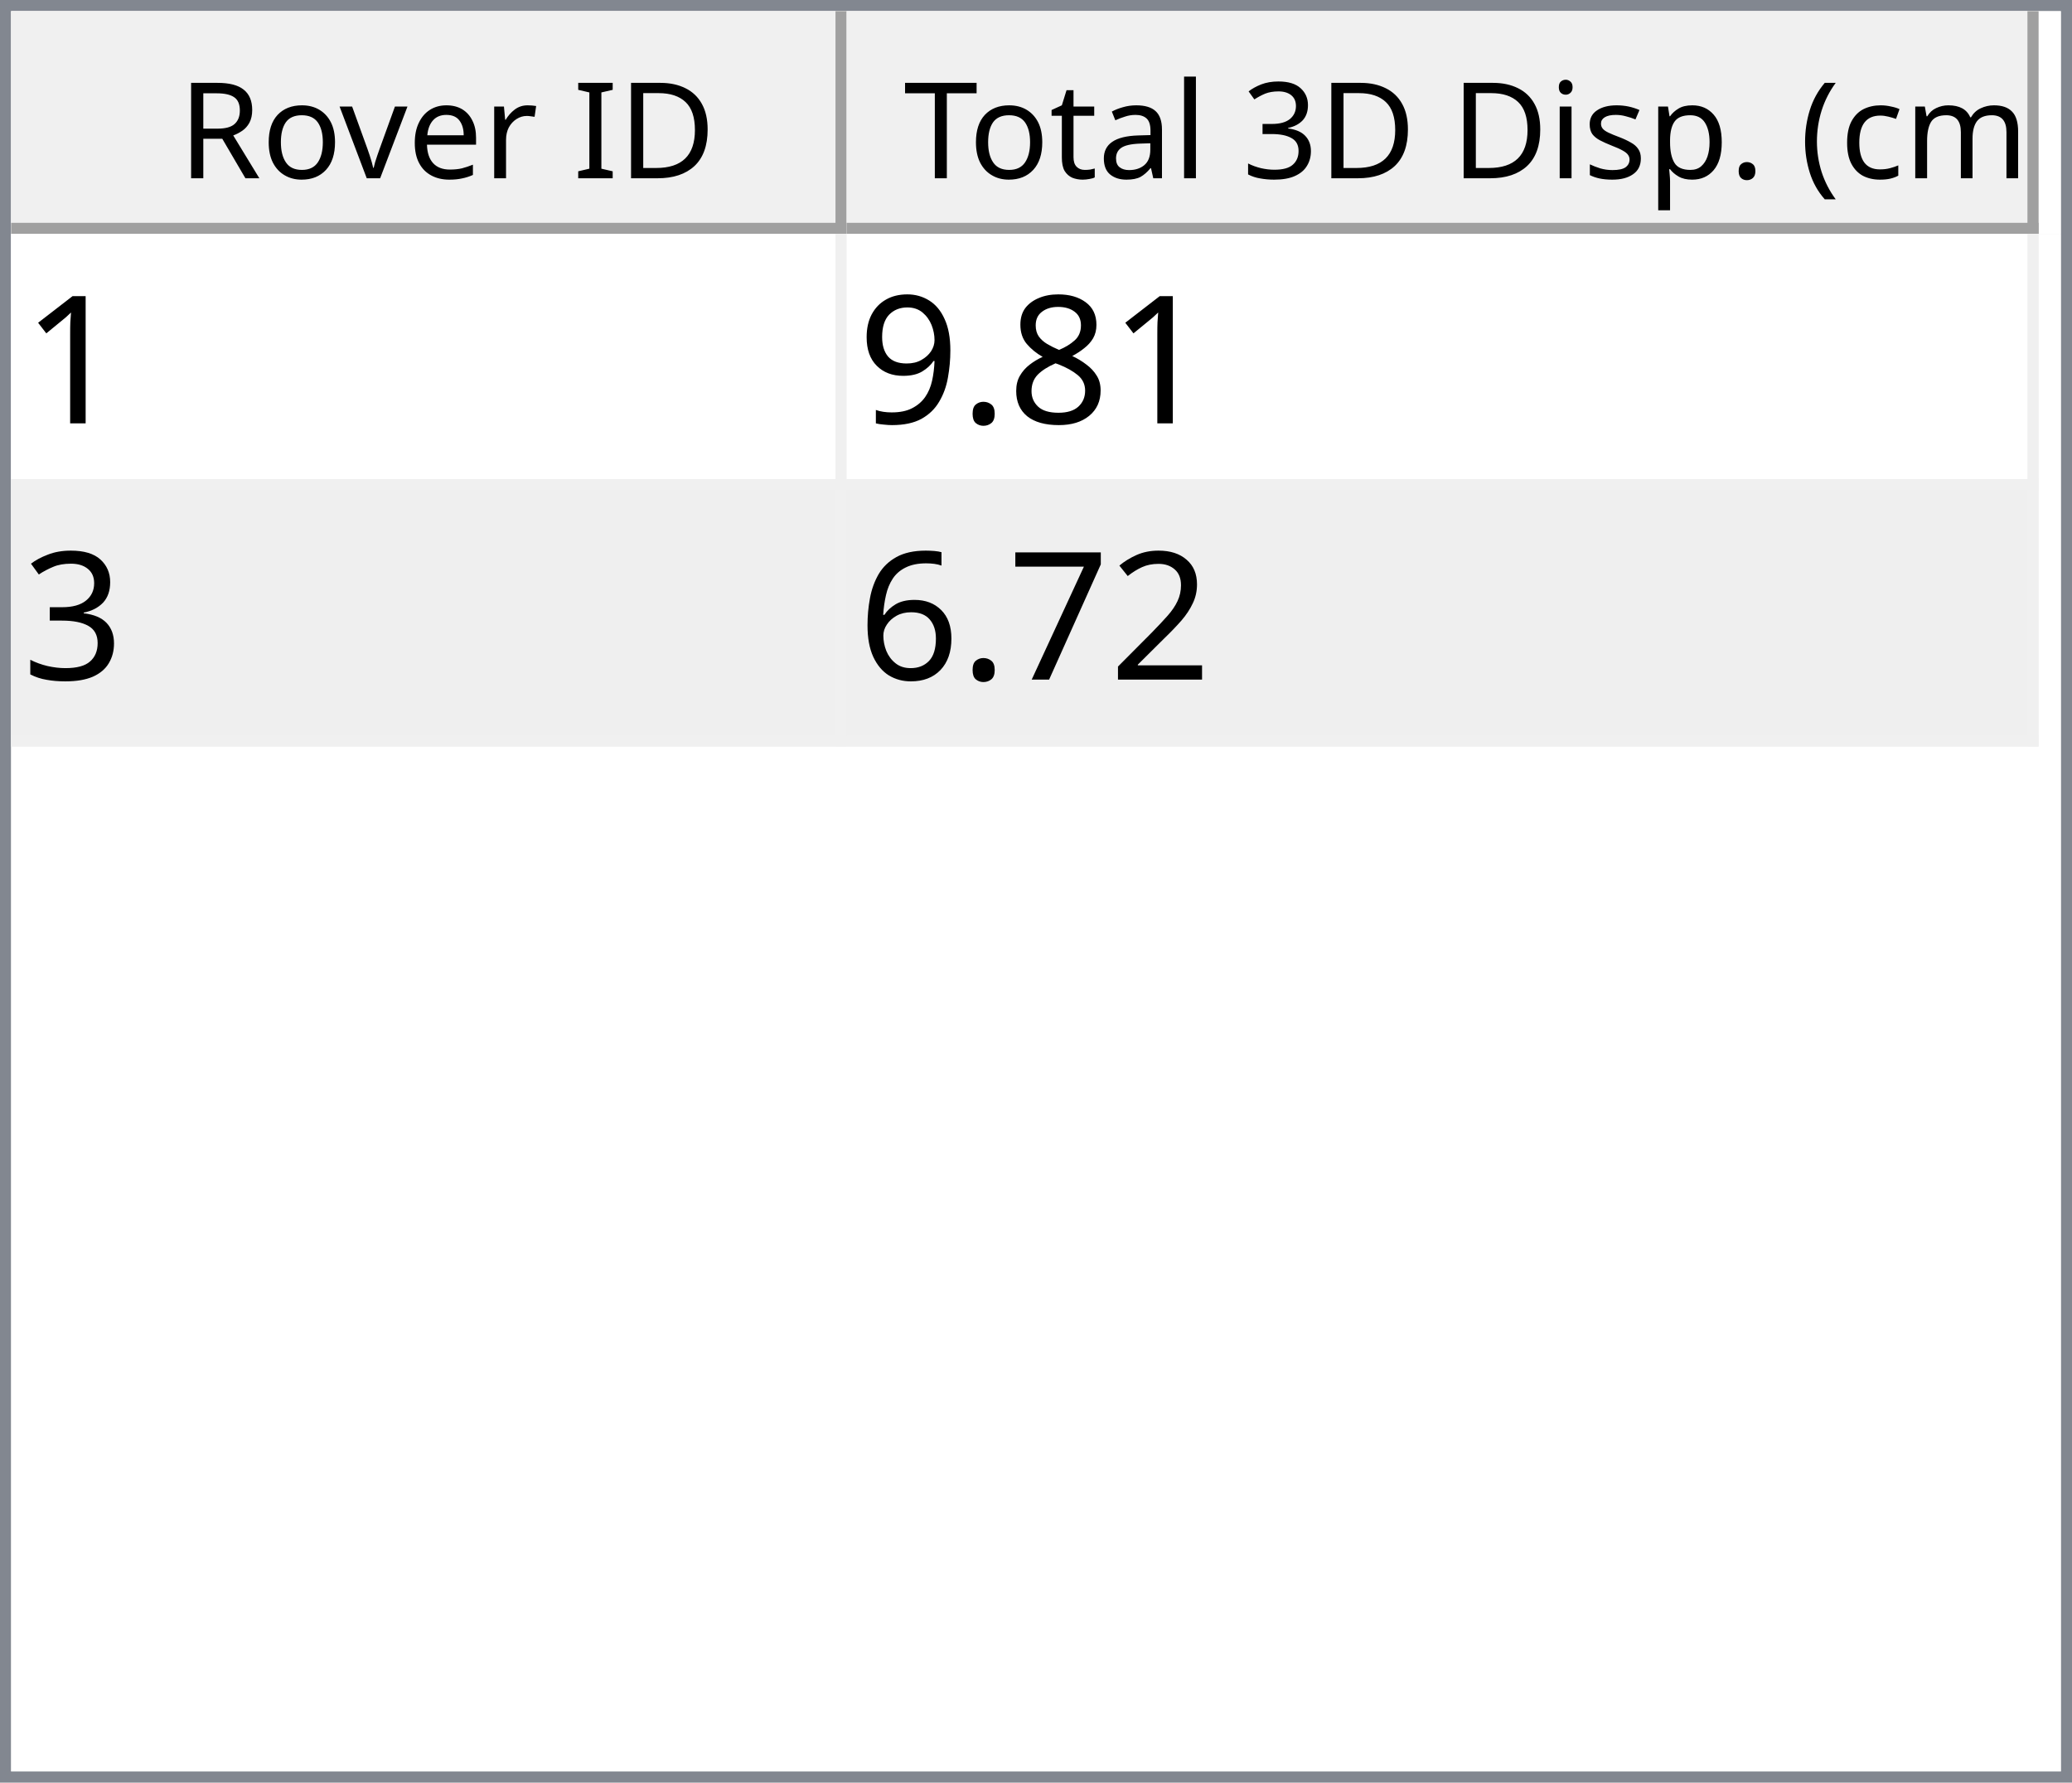
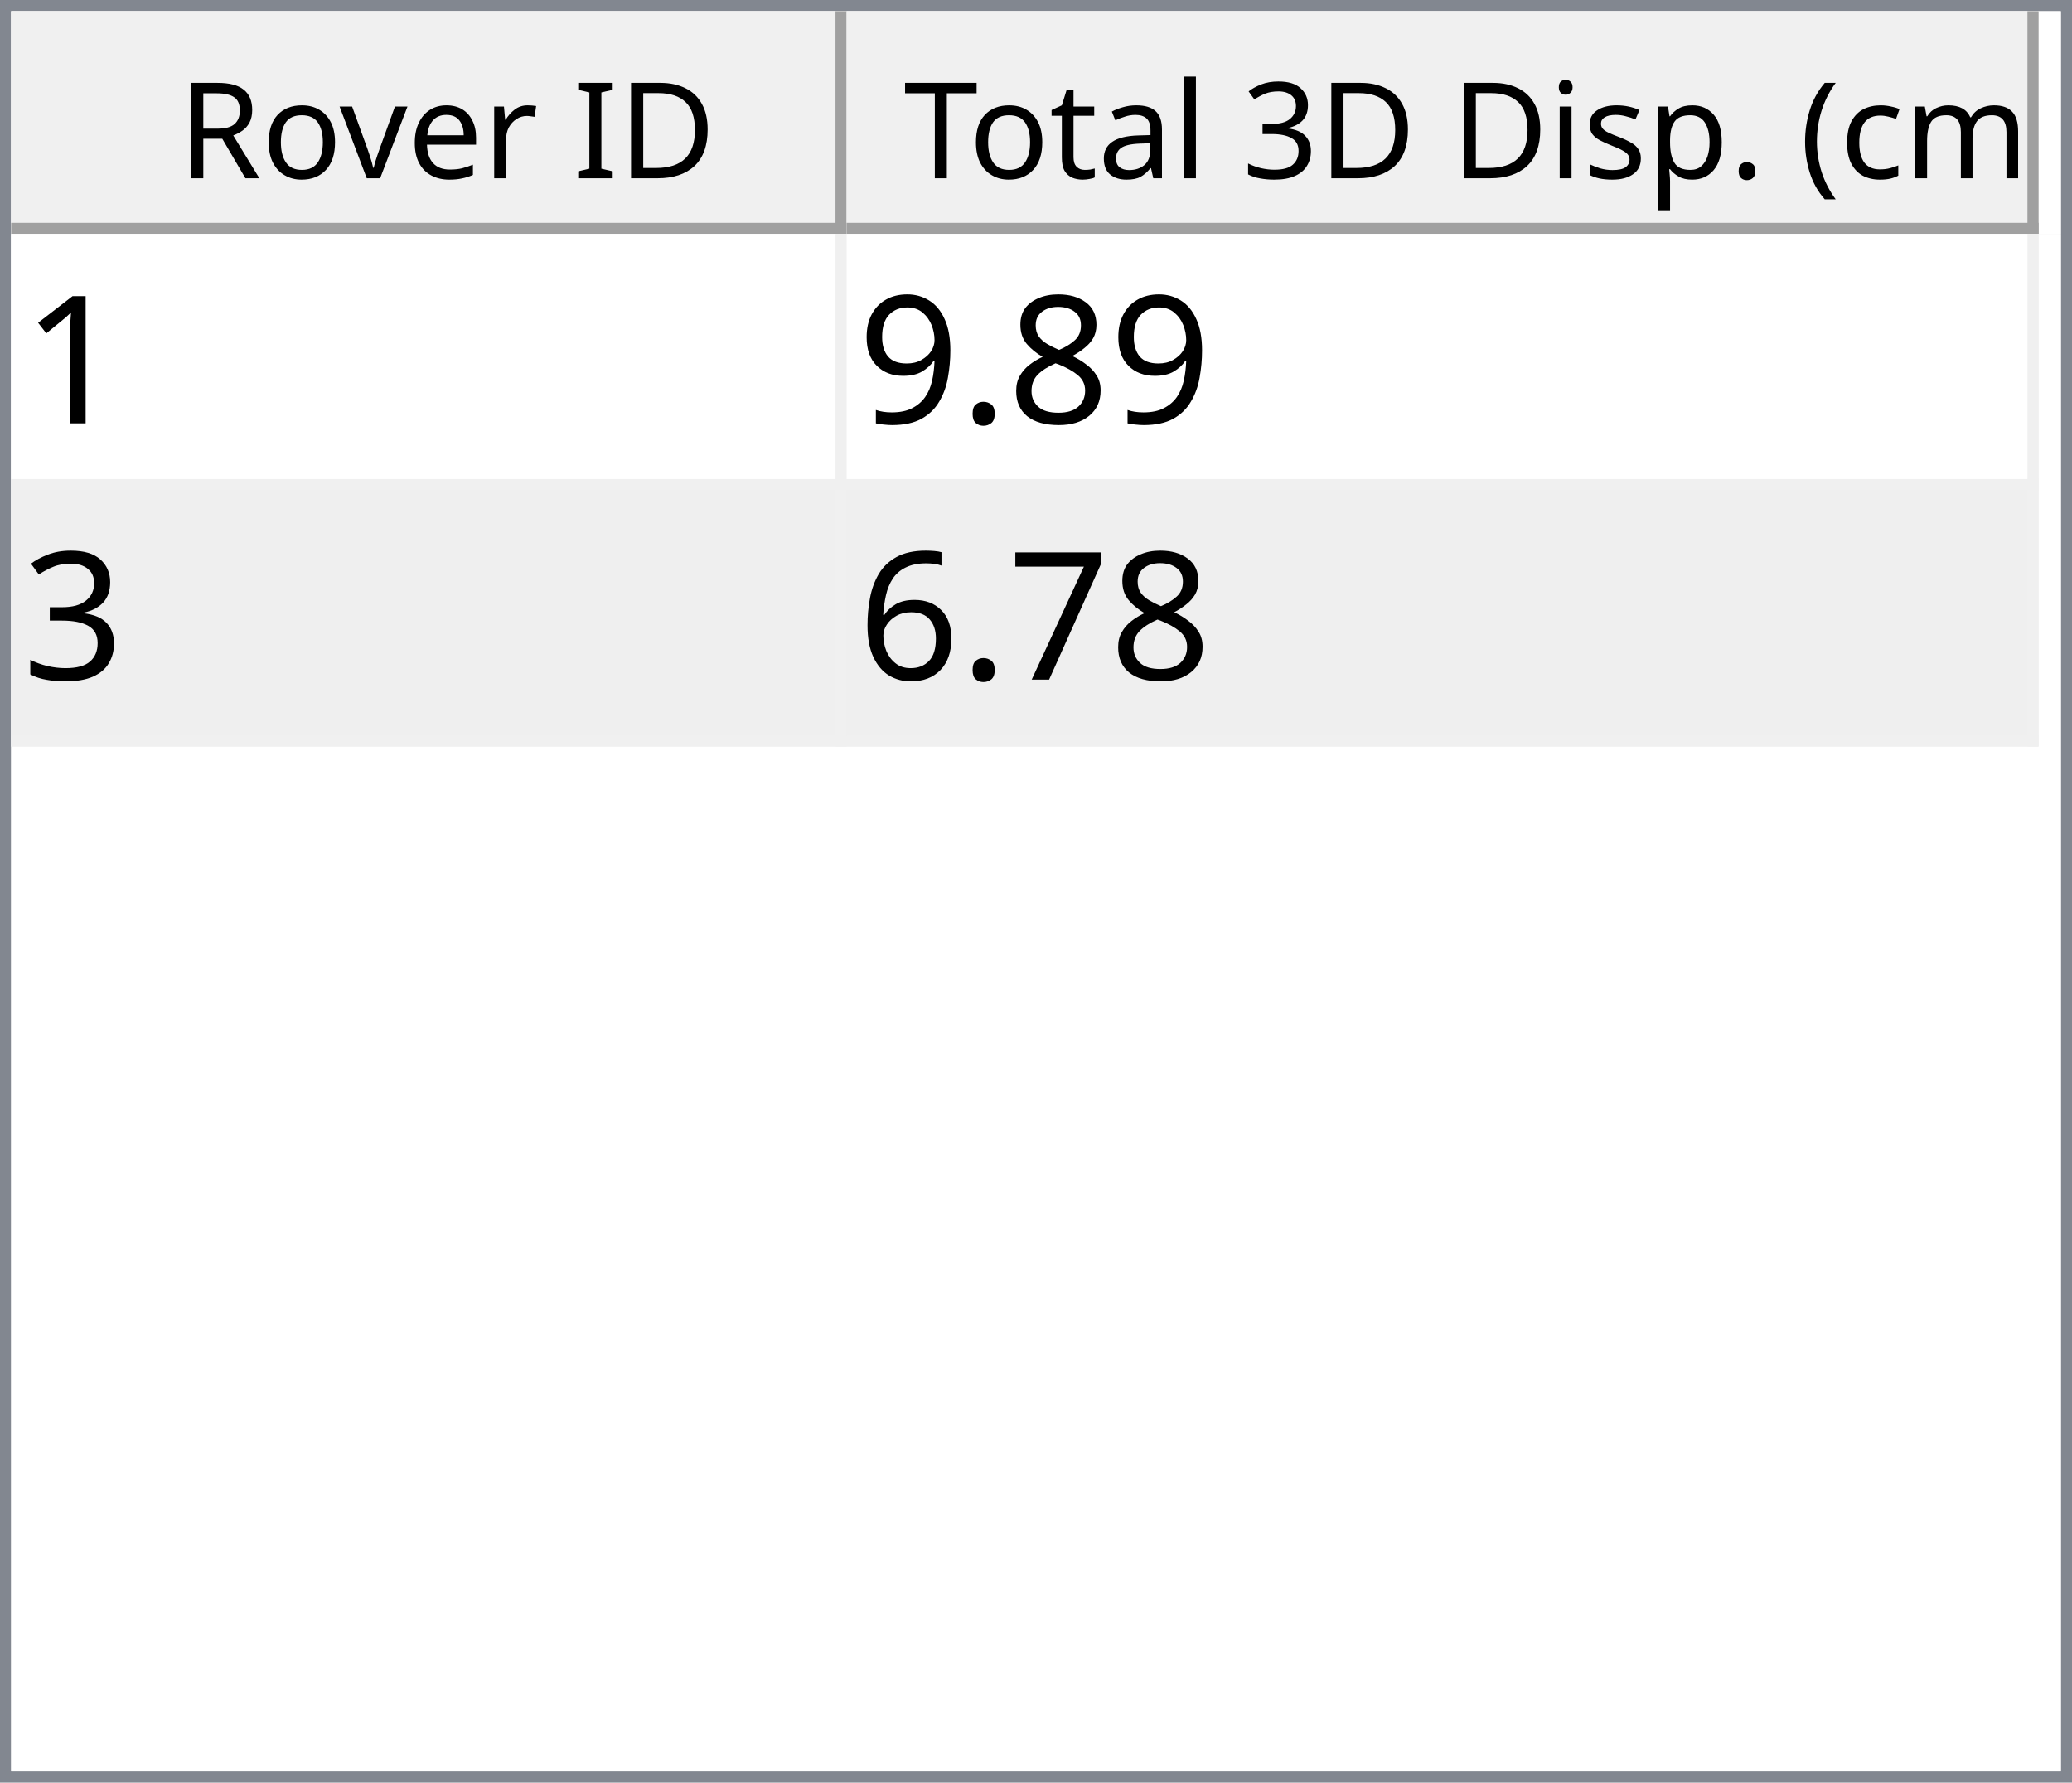
<svg xmlns="http://www.w3.org/2000/svg" style="fill-opacity:1; color-rendering:auto; color-interpolation:auto; text-rendering:auto; stroke:black; stroke-linecap:square; stroke-miterlimit:10; shape-rendering:auto; stroke-opacity:1; fill:black; stroke-dasharray:none; font-weight:normal; stroke-width:1; font-family:'Dialog'; font-style:normal; stroke-linejoin:miter; font-size:12px; stroke-dashoffset:0; image-rendering:auto;" width="186" height="160">
  <defs id="genericDefs" />
  <g>
    <defs id="defs1">
      <clipPath clipPathUnits="userSpaceOnUse" id="clipPath1">
        <path d="M0 0 L186 0 L186 160 L0 160 L0 0 Z" />
      </clipPath>
      <clipPath clipPathUnits="userSpaceOnUse" id="clipPath2">
        <path d="M0 0 L0 160 L186 160 L186 0 Z" />
      </clipPath>
      <clipPath clipPathUnits="userSpaceOnUse" id="clipPath3">
        <path d="M0 0 L0 20 L184 20 L184 0 Z" />
      </clipPath>
      <clipPath clipPathUnits="userSpaceOnUse" id="clipPath4">
        <path d="M0 0 L0 20 L75 20 L75 0 Z" />
      </clipPath>
      <clipPath clipPathUnits="userSpaceOnUse" id="clipPath5">
        <path d="M1 1 L1 19 L74 19 L74 1 Z" />
      </clipPath>
      <clipPath clipPathUnits="userSpaceOnUse" id="clipPath6">
        <path d="M0 0 L0 18 L73 18 L73 0 Z" />
      </clipPath>
      <clipPath clipPathUnits="userSpaceOnUse" id="clipPath7">
        <path d="M-0.5 -0.5 L-0.5 19.5 L74.5 19.5 L74.5 -0.5 Z" />
      </clipPath>
      <clipPath clipPathUnits="userSpaceOnUse" id="clipPath8">
        <path d="M0 0 L0 20 L107 20 L107 0 Z" />
      </clipPath>
      <clipPath clipPathUnits="userSpaceOnUse" id="clipPath9">
        <path d="M1 1 L1 19 L106 19 L106 1 Z" />
      </clipPath>
      <clipPath clipPathUnits="userSpaceOnUse" id="clipPath10">
        <path d="M0 0 L0 18 L105 18 L105 0 Z" />
      </clipPath>
      <clipPath clipPathUnits="userSpaceOnUse" id="clipPath11">
        <path d="M-0.5 -0.5 L-0.5 19.5 L106.5 19.5 L106.5 -0.5 Z" />
      </clipPath>
      <clipPath clipPathUnits="userSpaceOnUse" id="clipPath12">
        <path d="M0 0 L0 138 L184 138 L184 0 Z" />
      </clipPath>
      <clipPath clipPathUnits="userSpaceOnUse" id="clipPath13">
        <path d="M0 0 L0 46 L182 46 L182 0 Z" />
      </clipPath>
      <clipPath clipPathUnits="userSpaceOnUse" id="clipPath14">
        <path d="M-0.5 -0.5 L-0.5 45.5 L181.5 45.5 L181.5 -0.5 Z" />
      </clipPath>
      <clipPath clipPathUnits="userSpaceOnUse" id="clipPath15">
        <path d="M0 0 L0 22 L74 22 L74 0 Z" />
      </clipPath>
      <clipPath clipPathUnits="userSpaceOnUse" id="clipPath16">
        <path d="M0 0 L0 22 L106 22 L106 0 Z" />
      </clipPath>
      <font horiz-adv-x="64.551" id="font1">
        <font-face ascent="107.91" descent="25.098" units-per-em="100" style="font-style:normal; font-family:Segoe UI; font-weight:normal;" />
        <missing-glyph horiz-adv-x="64.551" d="M8.109 0 L8.109 68.266 L56.453 68.266 L56.453 0 L8.109 0 ZM15.328 7.234 L49.219 7.234 L49.219 61.031 L15.328 61.031 L15.328 7.234 Z" />
        <glyph unicode="D" horiz-adv-x="70.117" d="M9.188 0 L9.188 70.016 L28.516 70.016 Q65.531 70.016 65.531 35.891 Q65.531 19.672 55.25 9.836 Q44.969 0 27.734 0 L9.188 0 ZM17.391 62.594 L17.391 7.422 L27.828 7.422 Q41.609 7.422 49.273 14.797 Q56.938 22.172 56.938 35.688 Q56.938 62.594 28.328 62.594 L17.391 62.594 Z" />
        <glyph unicode="I" horiz-adv-x="26.611" d="M17.391 0 L9.188 0 L9.188 70.016 L17.391 70.016 L17.391 0 Z" />
        <glyph unicode=" " horiz-adv-x="27.393" d="" />
        <glyph unicode="r" horiz-adv-x="34.766" d="M34.188 41.891 Q32.078 43.5 28.125 43.5 Q23 43.5 19.555 38.672 Q16.109 33.844 16.109 25.484 L16.109 0 L8.109 0 L8.109 50 L16.109 50 L16.109 39.703 L16.312 39.703 Q18.016 44.969 21.531 47.922 Q25.047 50.875 29.391 50.875 Q32.516 50.875 34.188 50.203 L34.188 41.891 Z" />
        <glyph unicode="e" horiz-adv-x="52.295" d="M48.297 23 L12.984 23 Q13.188 14.656 17.484 10.109 Q21.781 5.562 29.297 5.562 Q37.75 5.562 44.828 11.141 L44.828 3.609 Q38.234 -1.172 27.391 -1.172 Q16.797 -1.172 10.742 5.641 Q4.688 12.453 4.688 24.812 Q4.688 36.469 11.305 43.82 Q17.922 51.172 27.734 51.172 Q37.547 51.172 42.922 44.828 Q48.297 38.484 48.297 27.203 L48.297 23 ZM40.094 29.781 Q40.047 36.719 36.75 40.578 Q33.453 44.438 27.594 44.438 Q21.922 44.438 17.969 40.383 Q14.016 36.328 13.094 29.781 L40.094 29.781 Z" />
        <glyph unicode="v" horiz-adv-x="47.9" d="M47.406 50 L27.484 0 L19.625 0 L0.688 50 L9.469 50 L22.172 13.672 Q23.578 9.672 23.922 6.688 L24.125 6.688 Q24.609 10.453 25.688 13.484 L38.969 50 L47.406 50 Z" />
        <glyph unicode="o" horiz-adv-x="58.594" d="M29 -1.172 Q17.922 -1.172 11.305 5.836 Q4.688 12.844 4.688 24.422 Q4.688 37.016 11.57 44.094 Q18.453 51.172 30.172 51.172 Q41.359 51.172 47.633 44.289 Q53.906 37.406 53.906 25.203 Q53.906 13.234 47.141 6.031 Q40.375 -1.172 29 -1.172 ZM29.594 44.438 Q21.875 44.438 17.383 39.188 Q12.891 33.938 12.891 24.703 Q12.891 15.828 17.43 10.695 Q21.969 5.562 29.594 5.562 Q37.359 5.562 41.531 10.594 Q45.703 15.625 45.703 24.906 Q45.703 34.281 41.531 39.359 Q37.359 44.438 29.594 44.438 Z" />
        <glyph unicode="R" horiz-adv-x="59.814" d="M59.375 0 L49.609 0 L37.891 19.625 Q36.281 22.359 34.766 24.289 Q33.25 26.219 31.664 27.438 Q30.078 28.656 28.25 29.219 Q26.422 29.781 24.125 29.781 L17.391 29.781 L17.391 0 L9.188 0 L9.188 70.016 L30.078 70.016 Q34.672 70.016 38.555 68.867 Q42.438 67.719 45.289 65.375 Q48.141 63.031 49.758 59.547 Q51.375 56.062 51.375 51.375 Q51.375 47.703 50.273 44.656 Q49.172 41.609 47.148 39.211 Q45.125 36.812 42.266 35.133 Q39.406 33.453 35.844 32.516 L35.844 32.328 Q37.594 31.547 38.891 30.547 Q40.188 29.547 41.359 28.18 Q42.531 26.812 43.68 25.078 Q44.828 23.344 46.234 21.047 L59.375 0 ZM17.391 62.594 L17.391 37.203 L28.516 37.203 Q31.594 37.203 34.203 38.133 Q36.812 39.062 38.719 40.797 Q40.625 42.531 41.703 45.047 Q42.781 47.562 42.781 50.688 Q42.781 56.297 39.141 59.445 Q35.5 62.594 28.609 62.594 L17.391 62.594 Z" />
        <glyph unicode=")" horiz-adv-x="30.176" d="M8.297 -15.922 L1.172 -15.922 Q16.406 2.344 16.406 26.812 Q16.406 51.469 1.078 70.016 L8.297 70.016 Q23.531 52.156 23.531 26.703 Q23.531 1.375 8.297 -15.922 Z" />
        <glyph unicode="m" horiz-adv-x="86.133" d="M79.109 0 L71.094 0 L71.094 28.719 Q71.094 37.016 68.531 40.727 Q65.969 44.438 59.906 44.438 Q54.781 44.438 51.195 39.75 Q47.609 35.062 47.609 28.516 L47.609 0 L39.594 0 L39.594 29.688 Q39.594 44.438 28.219 44.438 Q22.953 44.438 19.531 40.016 Q16.109 35.594 16.109 28.516 L16.109 0 L8.109 0 L8.109 50 L16.109 50 L16.109 42.094 L16.312 42.094 Q21.625 51.172 31.844 51.172 Q36.969 51.172 40.773 48.312 Q44.578 45.453 46 40.828 Q51.562 51.172 62.594 51.172 Q79.109 51.172 79.109 30.812 L79.109 0 Z" />
        <glyph unicode="c" horiz-adv-x="46.191" d="M42.188 2.297 Q36.422 -1.172 28.516 -1.172 Q17.828 -1.172 11.258 5.789 Q4.688 12.75 4.688 23.828 Q4.688 36.188 11.766 43.68 Q18.844 51.172 30.672 51.172 Q37.25 51.172 42.281 48.734 L42.281 40.531 Q36.719 44.438 30.375 44.438 Q22.703 44.438 17.797 38.945 Q12.891 33.453 12.891 24.516 Q12.891 15.719 17.508 10.641 Q22.125 5.562 29.891 5.562 Q36.422 5.562 42.188 9.906 L42.188 2.297 Z" />
        <glyph unicode="(" horiz-adv-x="30.176" d="M29.109 -15.922 L21.969 -15.922 Q6.844 1.375 6.844 26.703 Q6.844 52.156 21.969 70.016 L29.203 70.016 Q13.875 51.469 13.875 26.812 Q13.875 2.344 29.109 -15.922 Z" />
        <glyph unicode="." horiz-adv-x="21.68" d="M10.891 -1.078 Q8.641 -1.078 7.055 0.539 Q5.469 2.156 5.469 4.391 Q5.469 6.641 7.055 8.273 Q8.641 9.906 10.891 9.906 Q13.188 9.906 14.797 8.273 Q16.406 6.641 16.406 4.391 Q16.406 2.156 14.797 0.539 Q13.188 -1.078 10.891 -1.078 Z" />
        <glyph unicode="p" horiz-adv-x="58.789" d="M16.312 7.234 L16.109 7.234 L16.109 -23 L8.109 -23 L8.109 50 L16.109 50 L16.109 41.219 L16.312 41.219 Q22.219 51.172 33.594 51.172 Q43.266 51.172 48.688 44.461 Q54.109 37.75 54.109 26.469 Q54.109 13.922 48 6.375 Q41.891 -1.172 31.297 -1.172 Q21.578 -1.172 16.312 7.234 ZM16.109 27.391 L16.109 20.406 Q16.109 14.203 20.141 9.883 Q24.172 5.562 30.375 5.562 Q37.641 5.562 41.773 11.133 Q45.906 16.703 45.906 26.609 Q45.906 34.969 42.047 39.703 Q38.188 44.438 31.594 44.438 Q24.609 44.438 20.359 39.578 Q16.109 34.719 16.109 27.391 Z" />
        <glyph unicode="s" horiz-adv-x="42.432" d="M5.078 1.812 L5.078 10.406 Q11.625 5.562 19.484 5.562 Q30.031 5.562 30.031 12.594 Q30.031 14.594 29.125 15.992 Q28.219 17.391 26.68 18.461 Q25.141 19.531 23.07 20.383 Q21 21.234 18.609 22.172 Q15.281 23.484 12.766 24.828 Q10.25 26.172 8.57 27.859 Q6.891 29.547 6.031 31.695 Q5.172 33.844 5.172 36.719 Q5.172 40.234 6.789 42.945 Q8.406 45.656 11.086 47.484 Q13.766 49.312 17.211 50.242 Q20.656 51.172 24.312 51.172 Q30.812 51.172 35.938 48.922 L35.938 40.828 Q30.422 44.438 23.25 44.438 Q21 44.438 19.195 43.922 Q17.391 43.406 16.094 42.477 Q14.797 41.547 14.086 40.258 Q13.375 38.969 13.375 37.406 Q13.375 35.453 14.086 34.133 Q14.797 32.812 16.164 31.789 Q17.531 30.766 19.484 29.938 Q21.438 29.109 23.922 28.125 Q27.25 26.859 29.883 25.516 Q32.516 24.172 34.375 22.484 Q36.234 20.797 37.234 18.602 Q38.234 16.406 38.234 13.375 Q38.234 9.672 36.602 6.938 Q34.969 4.203 32.234 2.398 Q29.5 0.594 25.93 -0.289 Q22.359 -1.172 18.453 -1.172 Q10.75 -1.172 5.078 1.812 Z" />
        <glyph unicode="i" horiz-adv-x="24.219" d="M12.203 62.703 Q10.062 62.703 8.547 64.164 Q7.031 65.625 7.031 67.875 Q7.031 70.125 8.547 71.609 Q10.062 73.094 12.203 73.094 Q14.406 73.094 15.945 71.609 Q17.484 70.125 17.484 67.875 Q17.484 65.719 15.945 64.211 Q14.406 62.703 12.203 62.703 ZM16.109 0 L8.109 0 L8.109 50 L16.109 50 L16.109 0 Z" />
        <glyph unicode="3" horiz-adv-x="53.906" d="M46.531 19.828 Q46.531 15.094 44.75 11.211 Q42.969 7.328 39.719 4.57 Q36.469 1.812 31.93 0.297 Q27.391 -1.219 21.922 -1.219 Q11.922 -1.219 6 2.594 L6 11.188 Q13.094 5.609 22.219 5.609 Q25.875 5.609 28.828 6.539 Q31.781 7.469 33.906 9.227 Q36.031 10.984 37.18 13.477 Q38.328 15.969 38.328 19.094 Q38.328 32.812 18.797 32.812 L12.984 32.812 L12.984 39.594 L18.5 39.594 Q35.797 39.594 35.797 52.484 Q35.797 64.406 22.609 64.406 Q15.188 64.406 8.688 59.422 L8.688 67.188 Q15.375 71.188 24.609 71.188 Q29 71.188 32.57 69.969 Q36.141 68.75 38.68 66.555 Q41.219 64.359 42.609 61.281 Q44 58.203 44 54.5 Q44 40.672 30.031 36.719 L30.031 36.531 Q33.594 36.141 36.625 34.797 Q39.656 33.453 41.852 31.305 Q44.047 29.156 45.289 26.25 Q46.531 23.344 46.531 19.828 Z" />
        <glyph unicode="l" horiz-adv-x="24.219" d="M16.109 0 L8.109 0 L8.109 74.031 L16.109 74.031 L16.109 0 Z" />
        <glyph unicode="a" horiz-adv-x="50.879" d="M43.891 0 L35.891 0 L35.891 7.812 L35.688 7.812 Q30.469 -1.172 20.312 -1.172 Q12.844 -1.172 8.617 2.781 Q4.391 6.734 4.391 13.281 Q4.391 27.297 20.906 29.594 L35.891 31.688 Q35.891 44.438 25.594 44.438 Q16.547 44.438 9.281 38.281 L9.281 46.484 Q16.656 51.172 26.266 51.172 Q43.891 51.172 43.891 32.516 L43.891 0 ZM35.891 25.297 L23.828 23.641 Q18.266 22.859 15.43 20.875 Q12.594 18.891 12.594 13.875 Q12.594 10.203 15.211 7.883 Q17.828 5.562 22.172 5.562 Q28.125 5.562 32.008 9.742 Q35.891 13.922 35.891 20.312 L35.891 25.297 Z" />
        <glyph unicode="t" horiz-adv-x="33.887" d="M31.297 0.484 Q28.469 -1.078 23.828 -1.078 Q10.688 -1.078 10.688 13.578 L10.688 43.172 L2.094 43.172 L2.094 50 L10.688 50 L10.688 62.203 L18.703 64.797 L18.703 50 L31.297 50 L31.297 43.172 L18.703 43.172 L18.703 14.984 Q18.703 9.969 20.414 7.82 Q22.125 5.672 26.078 5.672 Q29.109 5.672 31.297 7.328 L31.297 0.484 Z" />
        <glyph unicode="T" horiz-adv-x="52.393" d="M50.594 62.594 L30.375 62.594 L30.375 0 L22.172 0 L22.172 62.594 L2 62.594 L2 70.016 L50.594 70.016 L50.594 62.594 Z" />
      </font>
      <font horiz-adv-x="75.0" id="font2">
        <font-face ascent="100.537" descent="21.973" units-per-em="100" style="font-style:normal; font-family:sans-serif; font-weight:normal;" />
        <missing-glyph horiz-adv-x="75.0" d="M12.5 0 L12.5 62.5 L62.5 62.5 L62.5 0 L12.5 0 ZM14.062 1.562 L60.938 1.562 L60.938 60.938 L14.062 60.938 L14.062 1.562 Z" />
        <glyph unicode="1" horiz-adv-x="55.615" d="M37.25 0 L28.469 0 L28.469 56 Q25.297 52.984 20.141 49.953 Q14.984 46.922 10.891 45.406 L10.891 53.906 Q18.266 57.375 23.781 62.305 Q29.297 67.234 31.594 71.875 L37.25 71.875 L37.25 0 Z" />
        <glyph unicode="8" horiz-adv-x="55.615" d="M17.672 38.812 Q12.203 40.828 9.57 44.539 Q6.938 48.25 6.938 53.422 Q6.938 61.234 12.555 66.555 Q18.172 71.875 27.484 71.875 Q36.859 71.875 42.578 66.43 Q48.297 60.984 48.297 53.172 Q48.297 48.188 45.68 44.508 Q43.062 40.828 37.75 38.812 Q44.344 36.672 47.781 31.883 Q51.219 27.094 51.219 20.453 Q51.219 11.281 44.727 5.031 Q38.234 -1.219 27.641 -1.219 Q17.047 -1.219 10.547 5.055 Q4.047 11.328 4.047 20.703 Q4.047 27.688 7.594 32.398 Q11.141 37.109 17.672 38.812 ZM15.922 53.719 Q15.922 48.641 19.195 45.414 Q22.469 42.188 27.688 42.188 Q32.766 42.188 36.016 45.383 Q39.266 48.578 39.266 53.219 Q39.266 58.062 35.914 61.359 Q32.562 64.656 27.594 64.656 Q22.562 64.656 19.242 61.43 Q15.922 58.203 15.922 53.719 ZM13.094 20.656 Q13.094 16.891 14.875 13.375 Q16.656 9.859 20.172 7.93 Q23.688 6 27.734 6 Q34.031 6 38.133 10.055 Q42.234 14.109 42.234 20.359 Q42.234 26.703 38.016 30.859 Q33.797 35.016 27.438 35.016 Q21.234 35.016 17.164 30.914 Q13.094 26.812 13.094 20.656 Z" />
        <glyph unicode="." horiz-adv-x="27.783" d="M9.078 0 L9.078 10.016 L19.094 10.016 L19.094 0 L9.078 0 Z" />
        <glyph unicode="9" horiz-adv-x="55.615" d="M5.469 16.547 L13.922 17.328 Q14.984 11.375 18.016 8.688 Q21.047 6 25.781 6 Q29.828 6 32.883 7.859 Q35.938 9.719 37.891 12.82 Q39.844 15.922 41.164 21.195 Q42.484 26.469 42.484 31.938 Q42.484 32.516 42.438 33.688 Q39.797 29.5 35.234 26.883 Q30.672 24.266 25.344 24.266 Q16.453 24.266 10.305 30.711 Q4.156 37.156 4.156 47.703 Q4.156 58.594 10.578 65.234 Q17 71.875 26.656 71.875 Q33.641 71.875 39.43 68.117 Q45.219 64.359 48.219 57.398 Q51.219 50.438 51.219 37.25 Q51.219 23.531 48.242 15.406 Q45.266 7.281 39.383 3.031 Q33.5 -1.219 25.594 -1.219 Q17.188 -1.219 11.867 3.445 Q6.547 8.109 5.469 16.547 ZM41.453 48.141 Q41.453 55.719 37.43 60.156 Q33.406 64.594 27.734 64.594 Q21.875 64.594 17.531 59.812 Q13.188 55.031 13.188 47.406 Q13.188 40.578 17.312 36.305 Q21.438 32.031 27.484 32.031 Q33.594 32.031 37.523 36.305 Q41.453 40.578 41.453 48.141 Z" />
        <glyph unicode="3" horiz-adv-x="55.615" d="M4.203 18.891 L12.984 20.062 Q14.5 12.594 18.141 9.297 Q21.781 6 27 6 Q33.203 6 37.477 10.297 Q41.75 14.594 41.75 20.953 Q41.75 27 37.797 30.93 Q33.844 34.859 27.734 34.859 Q25.25 34.859 21.531 33.891 L22.516 41.609 Q23.391 41.5 23.922 41.5 Q29.547 41.5 34.039 44.43 Q38.531 47.359 38.531 53.469 Q38.531 58.297 35.258 61.477 Q31.984 64.656 26.812 64.656 Q21.688 64.656 18.266 61.43 Q14.844 58.203 13.875 51.766 L5.078 53.328 Q6.688 62.156 12.398 67.016 Q18.109 71.875 26.609 71.875 Q32.469 71.875 37.398 69.359 Q42.328 66.844 44.945 62.5 Q47.562 58.156 47.562 53.266 Q47.562 48.641 45.07 44.828 Q42.578 41.016 37.703 38.766 Q44.047 37.312 47.562 32.695 Q51.078 28.078 51.078 21.141 Q51.078 11.766 44.242 5.25 Q37.406 -1.266 26.953 -1.266 Q17.531 -1.266 11.305 4.352 Q5.078 9.969 4.203 18.891 Z" />
-         <glyph unicode="2" horiz-adv-x="55.615" d="M50.344 8.453 L50.344 0 L3.031 0 Q2.938 3.172 4.047 6.109 Q5.859 10.938 9.836 15.625 Q13.812 20.312 21.344 26.469 Q33.016 36.031 37.117 41.625 Q41.219 47.219 41.219 52.203 Q41.219 57.422 37.477 61.008 Q33.734 64.594 27.734 64.594 Q21.391 64.594 17.578 60.789 Q13.766 56.984 13.719 50.25 L4.688 51.172 Q5.609 61.281 11.664 66.578 Q17.719 71.875 27.938 71.875 Q38.234 71.875 44.242 66.164 Q50.25 60.453 50.25 52 Q50.25 47.703 48.492 43.555 Q46.734 39.406 42.656 34.812 Q38.578 30.219 29.109 22.219 Q21.188 15.578 18.945 13.211 Q16.703 10.844 15.234 8.453 L50.344 8.453 Z" />
        <glyph unicode="7" horiz-adv-x="55.615" d="M4.734 62.203 L4.734 70.656 L51.078 70.656 L51.078 63.812 Q44.234 56.547 37.523 44.484 Q30.812 32.422 27.156 19.672 Q24.516 10.688 23.781 0 L14.75 0 Q14.891 8.453 18.062 20.414 Q21.234 32.375 27.172 43.484 Q33.109 54.594 39.797 62.203 L4.734 62.203 Z" />
        <glyph unicode="6" horiz-adv-x="55.615" d="M49.75 54.047 L41.016 53.375 Q39.844 58.547 37.703 60.891 Q34.125 64.656 28.906 64.656 Q24.703 64.656 21.531 62.312 Q17.391 59.281 14.992 53.469 Q12.594 47.656 12.5 36.922 Q15.672 41.75 20.266 44.094 Q24.859 46.438 29.891 46.438 Q38.672 46.438 44.852 39.969 Q51.031 33.5 51.031 23.25 Q51.031 16.5 48.125 10.719 Q45.219 4.938 40.141 1.859 Q35.062 -1.219 28.609 -1.219 Q17.625 -1.219 10.695 6.859 Q3.766 14.938 3.766 33.5 Q3.766 54.25 11.422 63.672 Q18.109 71.875 29.438 71.875 Q37.891 71.875 43.289 67.141 Q48.688 62.406 49.75 54.047 ZM13.875 23.188 Q13.875 18.656 15.797 14.508 Q17.719 10.359 21.188 8.18 Q24.656 6 28.469 6 Q34.031 6 38.039 10.492 Q42.047 14.984 42.047 22.703 Q42.047 30.125 38.086 34.398 Q34.125 38.672 28.125 38.672 Q22.172 38.672 18.023 34.398 Q13.875 30.125 13.875 23.188 Z" />
      </font>
    </defs>
    <g style="fill:white; stroke:white;">
      <rect x="0" y="0" width="186" style="clip-path:url(#clipPath1); stroke:none;" height="160" />
    </g>
    <g style="fill:white; text-rendering:optimizeSpeed; color-rendering:optimizeSpeed; image-rendering:optimizeSpeed; shape-rendering:crispEdges; stroke:white; color-interpolation:sRGB;">
      <rect x="0" width="186" height="160" y="0" style="stroke:none;" />
      <path style="stroke:none;" d="M0 160 L186 160 L186 0 L0 0 Z" />
    </g>
    <g style="fill:rgb(240,240,240); font-family:'Segoe UI'; stroke:rgb(240,240,240);">
      <rect x="0" y="0" width="186" style="clip-path:url(#clipPath2); stroke:none;" height="160" />
    </g>
    <g style="fill:rgb(130,135,144); font-family:'Segoe UI'; stroke:rgb(130,135,144);">
      <path d="M0 0 L186 0 L186 160 L0 160 L0 0 ZM1 1 L185 1 L185 159 L1 159 L1 1 Z" style="fill-rule:evenodd; clip-path:url(#clipPath2); stroke:none;" />
    </g>
    <g style="fill:white; font-family:'Segoe UI'; stroke:white;" transform="translate(1,1)">
      <rect x="0" y="0" width="184" style="clip-path:url(#clipPath3); stroke:none;" height="20" />
    </g>
    <g style="fill:rgb(240,240,240); font-family:'Segoe UI'; stroke:rgb(240,240,240);" transform="translate(1,1)">
      <rect x="0" y="0" width="75" style="clip-path:url(#clipPath4); stroke:none;" height="20" />
    </g>
    <g style="font-family:'Segoe UI';" transform="translate(2,2)">
      <text x="14" xml:space="preserve" y="14" style="clip-path:url(#clipPath6); stroke:none;">Rover ID</text>
    </g>
    <g style="fill:rgb(160,160,160); font-family:'Segoe UI'; stroke:rgb(160,160,160); stroke-linejoin:bevel;" transform="translate(1.5,1.5)">
      <line x1="74" x2="74" y1="0" style="fill:none; clip-path:url(#clipPath7);" y2="19" />
    </g>
    <g style="fill:rgb(160,160,160); font-family:'Segoe UI'; stroke:rgb(160,160,160); stroke-linejoin:bevel;" transform="matrix(1,0,0,1,1,1) translate(0.5,0.5)">
      <line x1="0" x2="74" y1="19" style="fill:none; clip-path:url(#clipPath7);" y2="19" />
    </g>
    <g style="fill:rgb(240,240,240); font-family:'Segoe UI'; stroke:rgb(240,240,240);" transform="translate(76,1)">
      <rect x="0" y="0" width="107" style="clip-path:url(#clipPath8); stroke:none;" height="20" />
    </g>
    <g style="font-family:'Segoe UI';" transform="translate(77,2)">
      <text x="1" xml:space="preserve" y="14" style="clip-path:url(#clipPath10); stroke:none;"> Total 3D Disp. (cm)</text>
    </g>
    <g style="fill:rgb(160,160,160); font-family:'Segoe UI'; stroke:rgb(160,160,160); stroke-linejoin:bevel;" transform="translate(76.5,1.5)">
      <line x1="106" x2="106" y1="0" style="fill:none; clip-path:url(#clipPath11);" y2="19" />
    </g>
    <g style="fill:rgb(160,160,160); font-family:'Segoe UI'; stroke:rgb(160,160,160); stroke-linejoin:bevel;" transform="matrix(1,0,0,1,76,1) translate(0.5,0.5)">
      <line x1="0" x2="106" y1="19" style="fill:none; clip-path:url(#clipPath11);" y2="19" />
    </g>
    <g style="fill:white; font-family:'Segoe UI'; stroke:white;" transform="translate(1,21)">
      <rect x="0" y="0" width="184" style="clip-path:url(#clipPath12); stroke:none;" height="138" />
    </g>
    <g style="fill:rgb(240,240,240); font-size:16px; font-family:sans-serif; stroke:rgb(240,240,240);" transform="translate(1,21)">
      <rect x="0" y="0" width="182" style="clip-path:url(#clipPath13); stroke:none;" height="46" />
      <line transform="translate(0.5,0.5)" x1="0" x2="181" y1="22" style="clip-path:url(#clipPath14); fill:none; stroke-linejoin:bevel;" y2="22" />
    </g>
    <g transform="matrix(1,0,0,1,1,21) translate(0.5,0.5)" style="fill:rgb(240,240,240); font-size:16px; font-family:sans-serif; stroke:rgb(240,240,240); stroke-linejoin:bevel;">
      <line x1="0" x2="181" y1="45" style="fill:none; clip-path:url(#clipPath14);" y2="45" />
    </g>
    <g transform="matrix(1,0,0,1,1,21) translate(0.5,0.5)" style="fill:rgb(240,240,240); font-size:16px; font-family:sans-serif; stroke:rgb(240,240,240); stroke-linejoin:bevel;">
      <line x1="74" x2="74" y1="0" style="fill:none; clip-path:url(#clipPath14);" y2="45" />
    </g>
    <g transform="matrix(1,0,0,1,1,21) translate(0.5,0.5)" style="fill:rgb(240,240,240); font-size:16px; font-family:sans-serif; stroke:rgb(240,240,240); stroke-linejoin:bevel;">
      <line x1="181" x2="181" y1="0" style="fill:none; clip-path:url(#clipPath14);" y2="45" />
    </g>
    <g style="fill:white; font-size:16px; font-family:sans-serif; stroke:white;" transform="matrix(1,0,0,1,1,21)">
      <rect x="0" y="0" width="74" style="clip-path:url(#clipPath15); stroke:none;" height="22" />
      <text x="1" y="17" style="fill:black; clip-path:url(#clipPath15); stroke:none;" xml:space="preserve">1</text>
    </g>
    <g style="fill:white; font-size:16px; font-family:sans-serif; stroke:white;" transform="matrix(1,0,0,1,1,21) translate(75,0)">
      <rect x="0" y="0" width="106" style="clip-path:url(#clipPath16); stroke:none;" height="22" />
-       <text x="1" y="17" style="fill:black; clip-path:url(#clipPath16); stroke:none;" xml:space="preserve">9.81</text>
+       <text x="1" y="17" style="fill:black; clip-path:url(#clipPath16); stroke:none;" xml:space="preserve">9.89</text>
    </g>
    <g style="fill:rgb(239,239,239); font-size:16px; font-family:sans-serif; stroke:rgb(239,239,239);" transform="matrix(1,0,0,1,1,21) translate(0,23)">
      <rect x="0" y="0" width="74" style="clip-path:url(#clipPath15); stroke:none;" height="22" />
      <text x="1" y="17" style="fill:black; clip-path:url(#clipPath15); stroke:none;" xml:space="preserve">3</text>
    </g>
    <g style="fill:rgb(239,239,239); font-size:16px; font-family:sans-serif; stroke:rgb(239,239,239);" transform="matrix(1,0,0,1,1,21) translate(75,23)">
      <rect x="0" y="0" width="106" style="clip-path:url(#clipPath16); stroke:none;" height="22" />
-       <text x="1" y="17" style="fill:black; clip-path:url(#clipPath16); stroke:none;" xml:space="preserve">6.72</text>
+       <text x="1" y="17" style="fill:black; clip-path:url(#clipPath16); stroke:none;" xml:space="preserve">6.78</text>
    </g>
  </g>
</svg>
